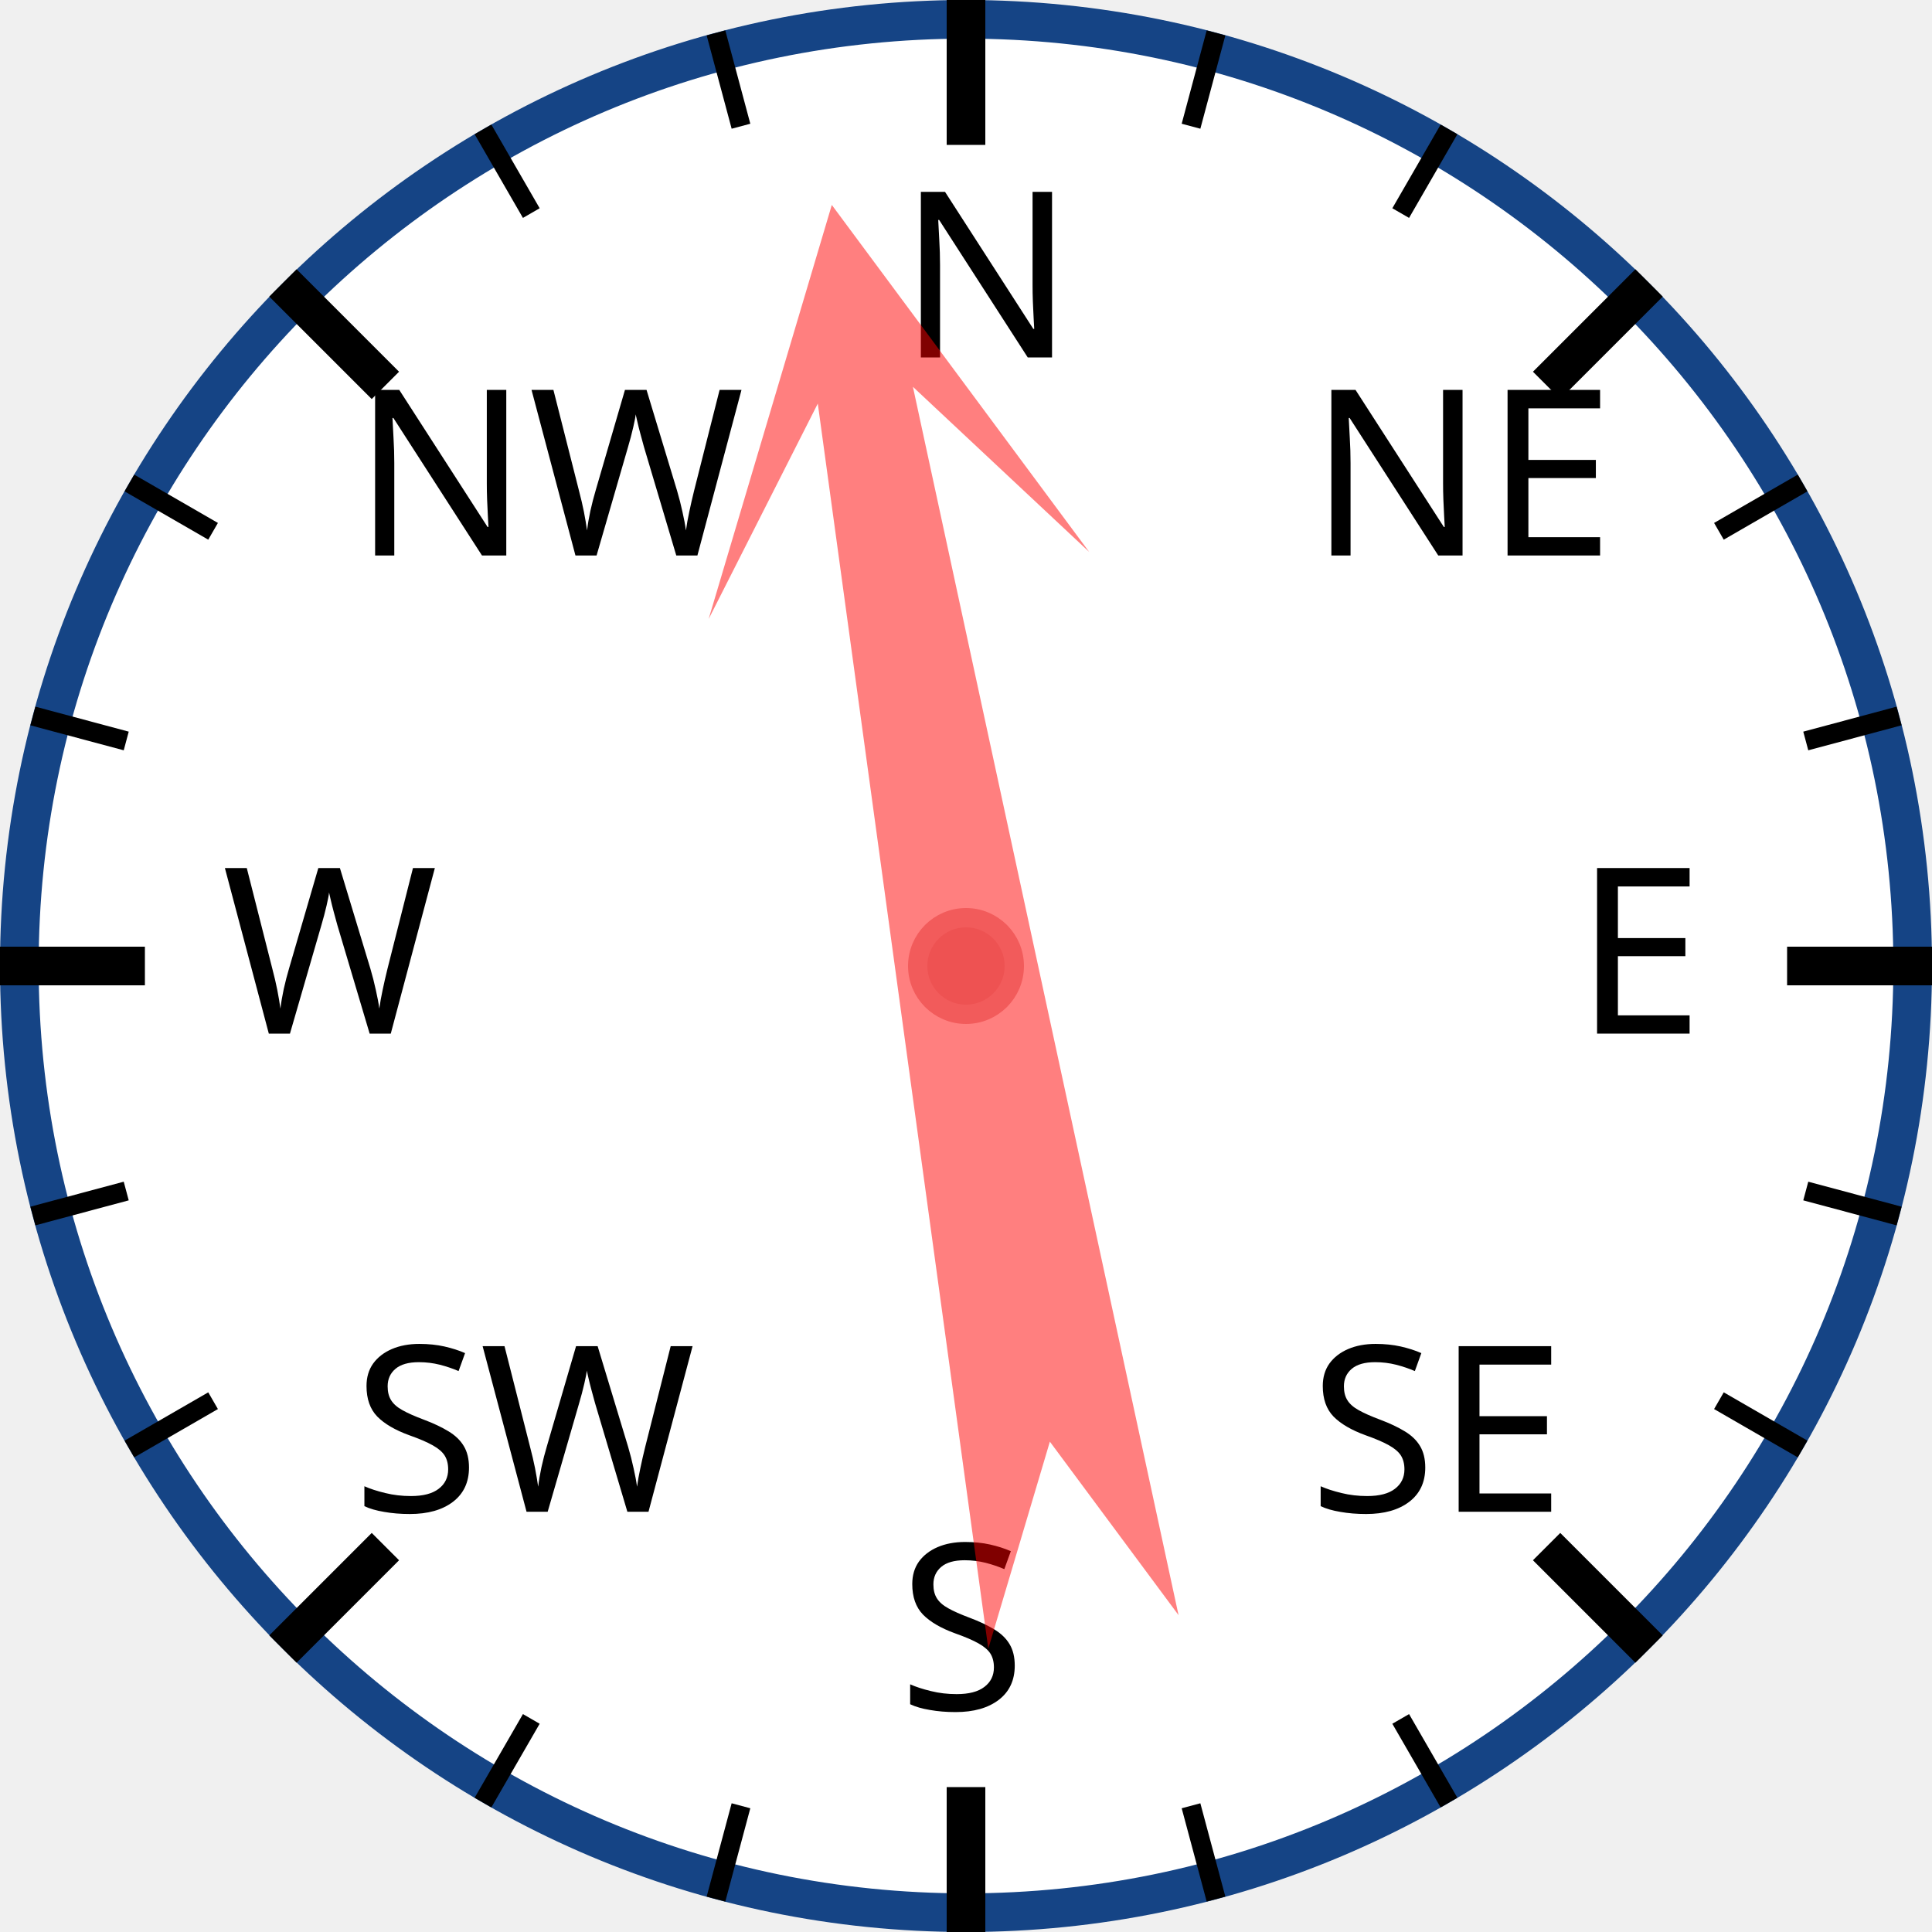
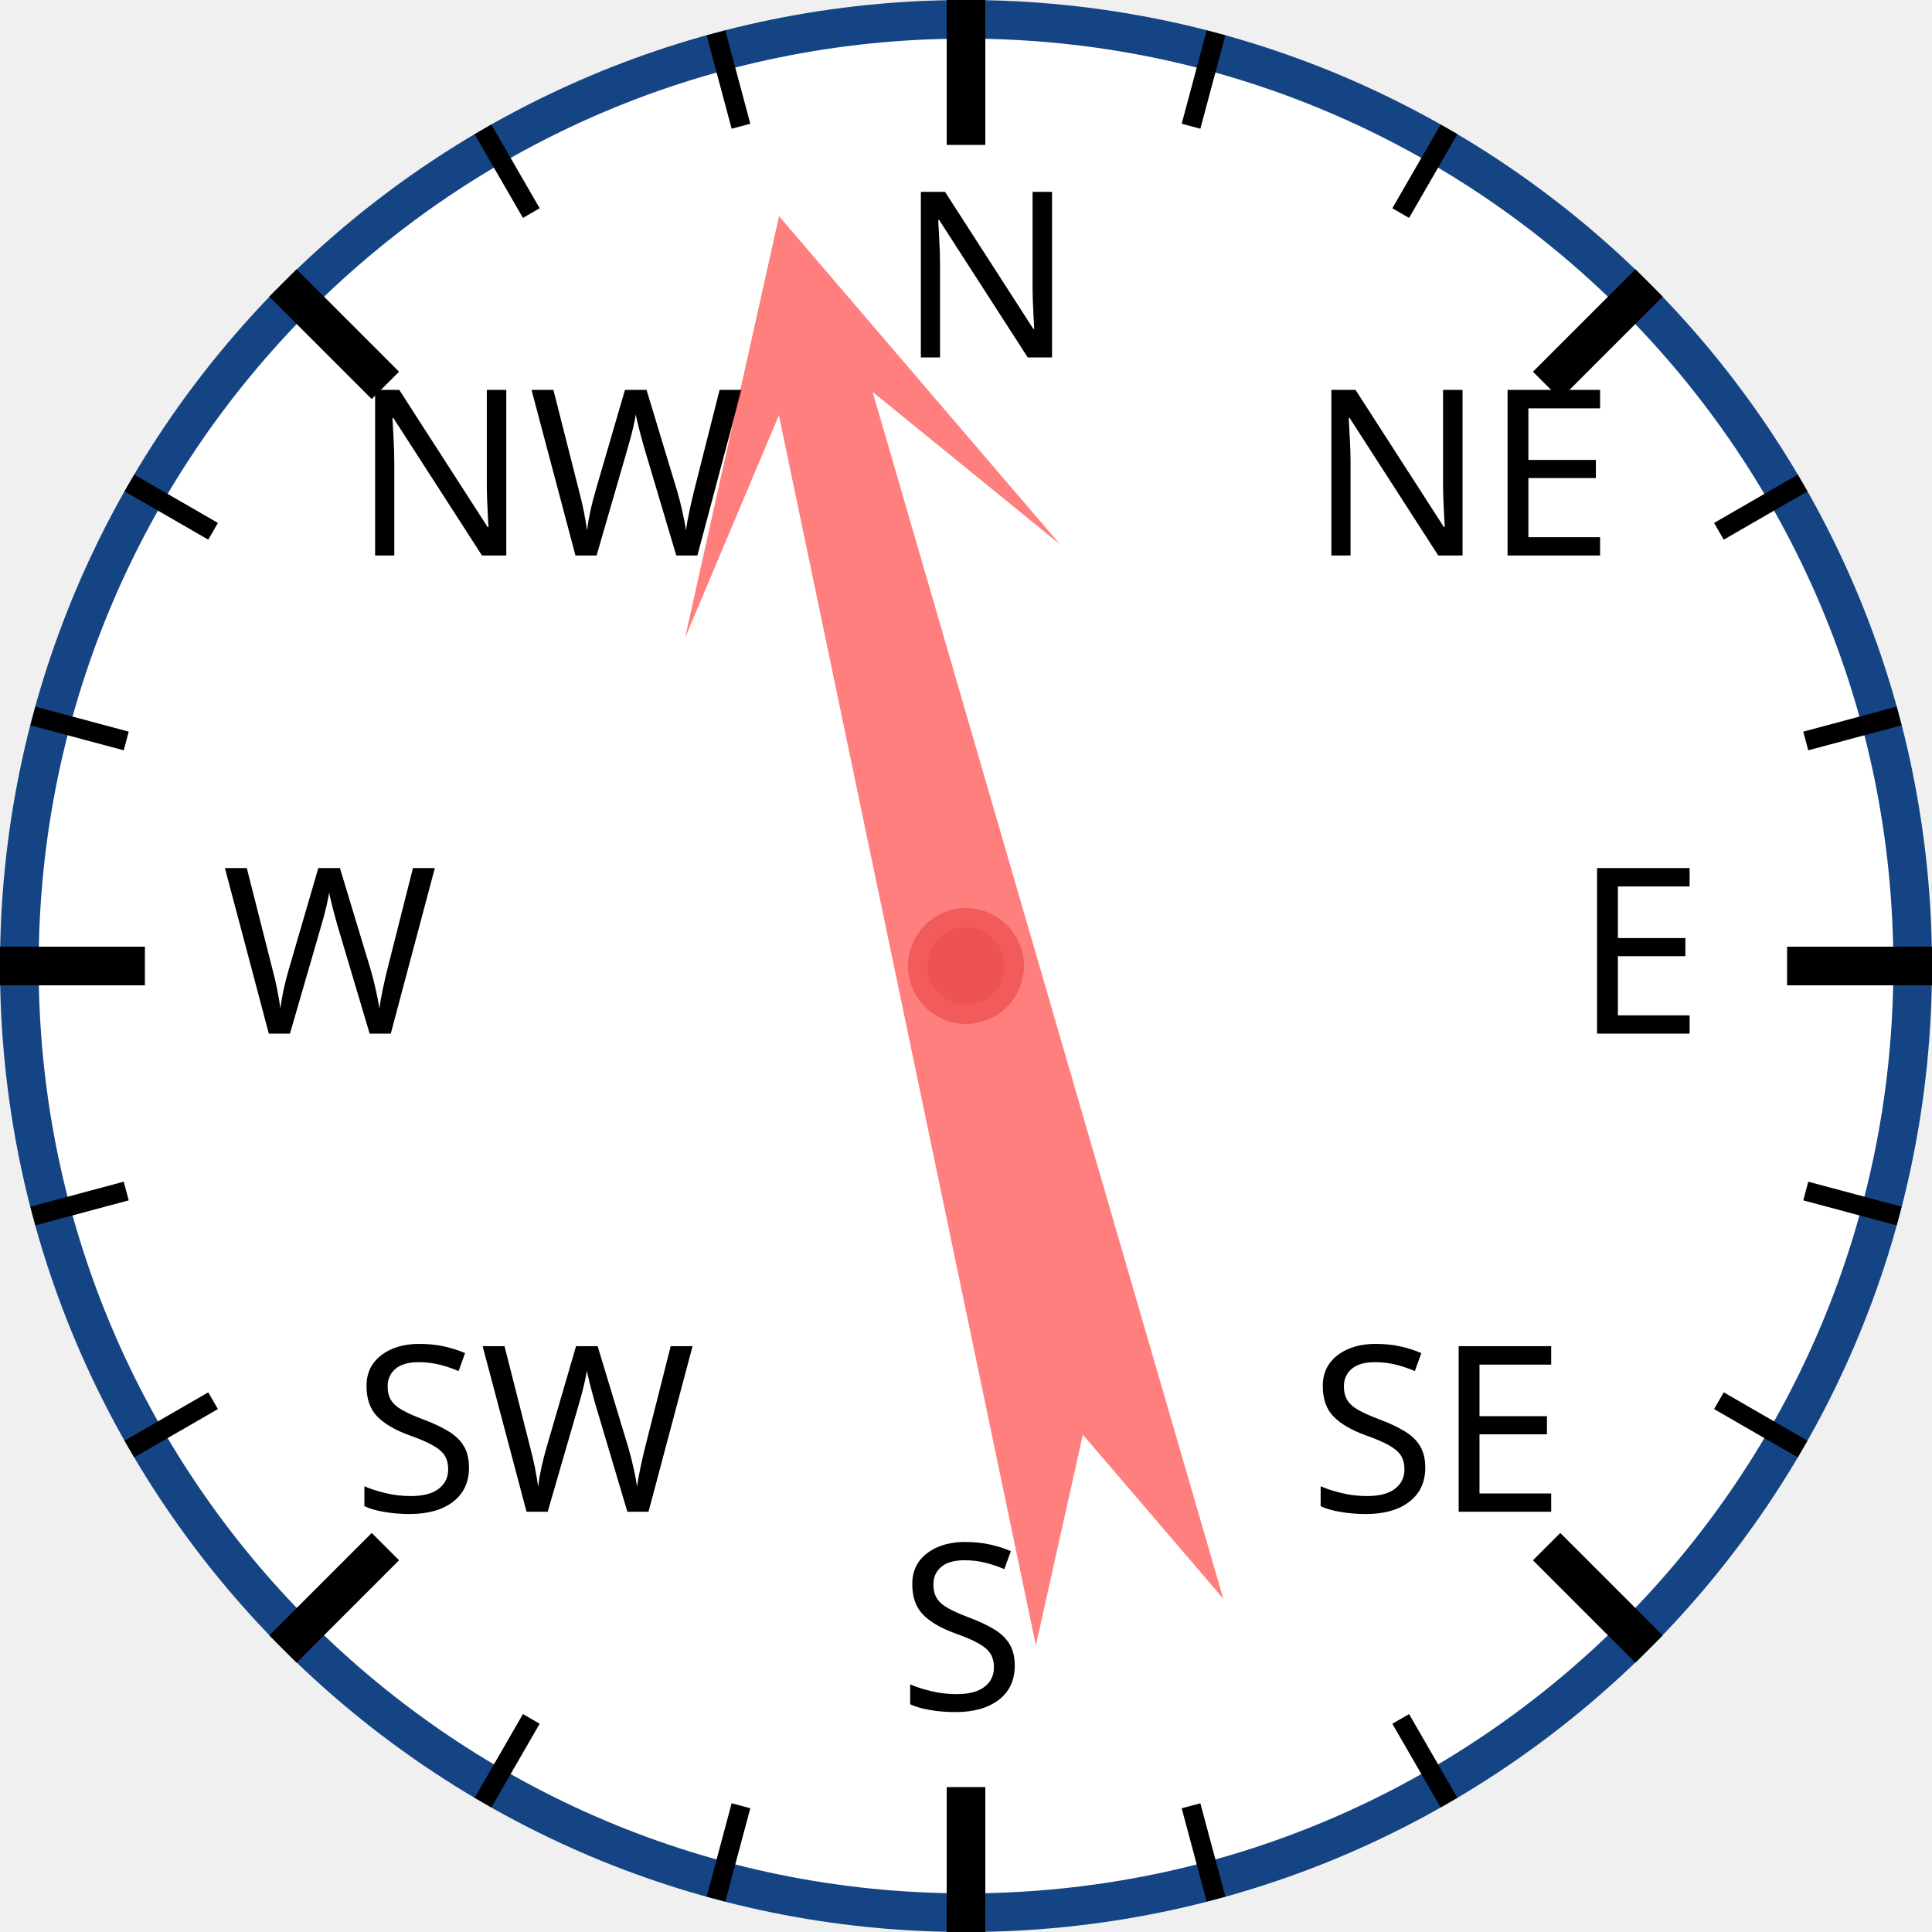
<svg xmlns="http://www.w3.org/2000/svg" width="120px" height="120px" viewBox="0 0 200 200">
  <circle cx="100" cy="100" r="98" style="fill: white; stroke: #154485; stroke-width: 4;" />
  <text x="93.0" y="37.0" style="font-family: sans-serif; font-size: 18pt;">N</text>
  <line x1="100.0" y1="0.0" x2="100.0" y2="15.0" style="stroke: black; stroke-width: 4;" />
  <line x1="74.118" y1="3.407" x2="76.706" y2="13.067" style="stroke: black; stroke-width: 2;" />
  <line x1="50" y1="13.397" x2="55" y2="22.058" style="stroke: black; stroke-width: 2;" />
  <text x="36.503" y="57.503" style="font-family: sans-serif; font-size: 18pt;">NW</text>
  <line x1="29.289" y1="29.289" x2="39.896" y2="39.896" style="stroke: black; stroke-width: 4;" />
  <line x1="13.397" y1="50" x2="22.058" y2="55" style="stroke: black; stroke-width: 2;" />
  <line x1="3.407" y1="74.118" x2="13.067" y2="76.706" style="stroke: black; stroke-width: 2;" />
  <text x="23.0" y="107.0" style="font-family: sans-serif; font-size: 18pt;">W</text>
  <line x1="0.0" y1="100.0" x2="15.0" y2="100.0" style="stroke: black; stroke-width: 4;" />
  <line x1="3.407" y1="125.882" x2="13.067" y2="123.294" style="stroke: black; stroke-width: 2;" />
  <line x1="13.397" y1="150" x2="22.058" y2="145" style="stroke: black; stroke-width: 2;" />
  <text x="36.503" y="156.497" style="font-family: sans-serif; font-size: 18pt;">SW</text>
  <line x1="29.289" y1="170.711" x2="39.896" y2="160.104" style="stroke: black; stroke-width: 4;" />
  <line x1="50" y1="186.603" x2="55" y2="177.942" style="stroke: black; stroke-width: 2;" />
  <line x1="74.118" y1="196.593" x2="76.706" y2="186.933" style="stroke: black; stroke-width: 2;" />
  <text x="93" y="177.0" style="font-family: sans-serif; font-size: 18pt;">S</text>
  <line x1="100" y1="200.0" x2="100" y2="185.0" style="stroke: black; stroke-width: 4;" />
  <line x1="125.882" y1="196.593" x2="123.294" y2="186.933" style="stroke: black; stroke-width: 2;" />
  <line x1="150.0" y1="186.603" x2="145.0" y2="177.942" style="stroke: black; stroke-width: 2;" />
  <text x="135.497" y="156.497" style="font-family: sans-serif; font-size: 18pt;">SE</text>
  <line x1="170.711" y1="170.711" x2="160.104" y2="160.104" style="stroke: black; stroke-width: 4;" />
  <line x1="186.603" y1="150" x2="177.942" y2="145" style="stroke: black; stroke-width: 2;" />
  <line x1="196.593" y1="125.882" x2="186.933" y2="123.294" style="stroke: black; stroke-width: 2;" />
  <text x="163.0" y="107" style="font-family: sans-serif; font-size: 18pt;">E</text>
  <line x1="200.0" y1="100" x2="185.0" y2="100" style="stroke: black; stroke-width: 4;" />
  <line x1="196.593" y1="74.118" x2="186.933" y2="76.706" style="stroke: black; stroke-width: 2;" />
  <line x1="186.603" y1="50" x2="177.942" y2="55" style="stroke: black; stroke-width: 2;" />
  <text x="135.497" y="57.503" style="font-family: sans-serif; font-size: 18pt;">NE</text>
  <line x1="170.711" y1="29.289" x2="160.104" y2="39.896" style="stroke: black; stroke-width: 4;" />
  <line x1="150" y1="13.397" x2="145" y2="22.058" style="stroke: black; stroke-width: 2;" />
  <line x1="125.882" y1="3.407" x2="123.294" y2="13.067" style="stroke: black; stroke-width: 2;" />
-   <polygon points="100 20 120 60 105 40 110 170 100 150 90 170 95 40 80 60" style="fill: red; fill-opacity: 0.5;" transform="rotate(350,100,100)" />
+   <polygon points="100 20 120 60 105 40 110 170 100 150 90 170 95 40 80 60" style="fill: red; fill-opacity: 0.5;" transform="rotate(346,100,100)" />
  <circle cx="100" cy="100" r="5" style="fill: #EE5252; stroke: #F25B5B; stroke-width: 2;" />
</svg>
